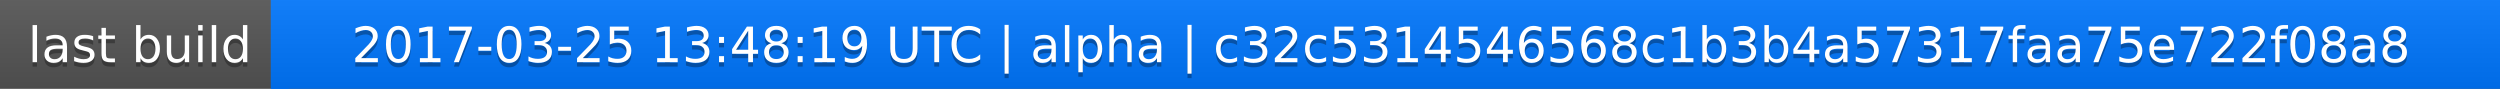
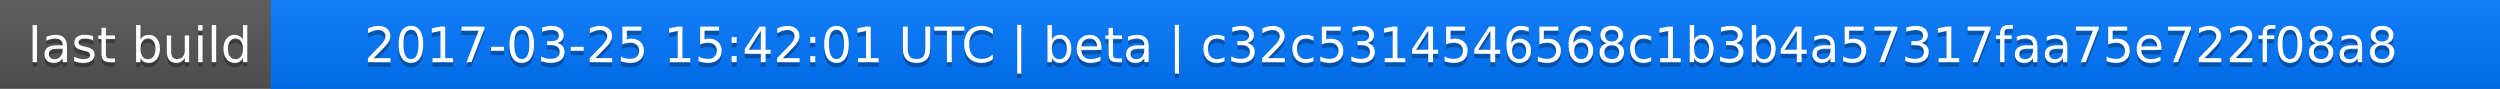
<svg xmlns="http://www.w3.org/2000/svg" width="563" height="20">
  <linearGradient id="a" x2="0" y2="100%">
    <stop offset="0" stop-color="#bbb" stop-opacity=".1" />
    <stop offset="1" stop-opacity=".1" />
  </linearGradient>
  <rect rx="0" width="563" height="20" fill="#555" />
  <rect rx="0" x="61" width="502" height="20" fill="#07f" />
  <path fill="#07f" d="M61 0h4v20h-4z" />
  <rect rx="0" width="563" height="20" fill="url(#a)" />
  <g fill="#fff" text-anchor="middle" font-family="DejaVu Sans,Verdana,Geneva,sans-serif" font-size="11">
    <text x="31.5" y="15" fill="#010101" fill-opacity=".3">last build</text>
    <text x="31.5" y="14">last build</text>
-     <text x="311" y="15" fill="#010101" fill-opacity=".3">2017-03-25 13:48:19 UTC | alpha | c32c5314546568c1b3b4a57317faa75e722f08a8</text>
-     <text x="311" y="14">2017-03-25 13:48:19 UTC | alpha | c32c5314546568c1b3b4a57317faa75e722f08a8</text>
+     <text x="311" y="15" fill="#010101" fill-opacity=".3">2017-03-25 15:42:01 UTC | beta | c32c5314546568c1b3b4a57317faa75e722f08a8</text>
+     <text x="311" y="14">2017-03-25 15:42:01 UTC | beta | c32c5314546568c1b3b4a57317faa75e722f08a8</text>
  </g>
</svg>
